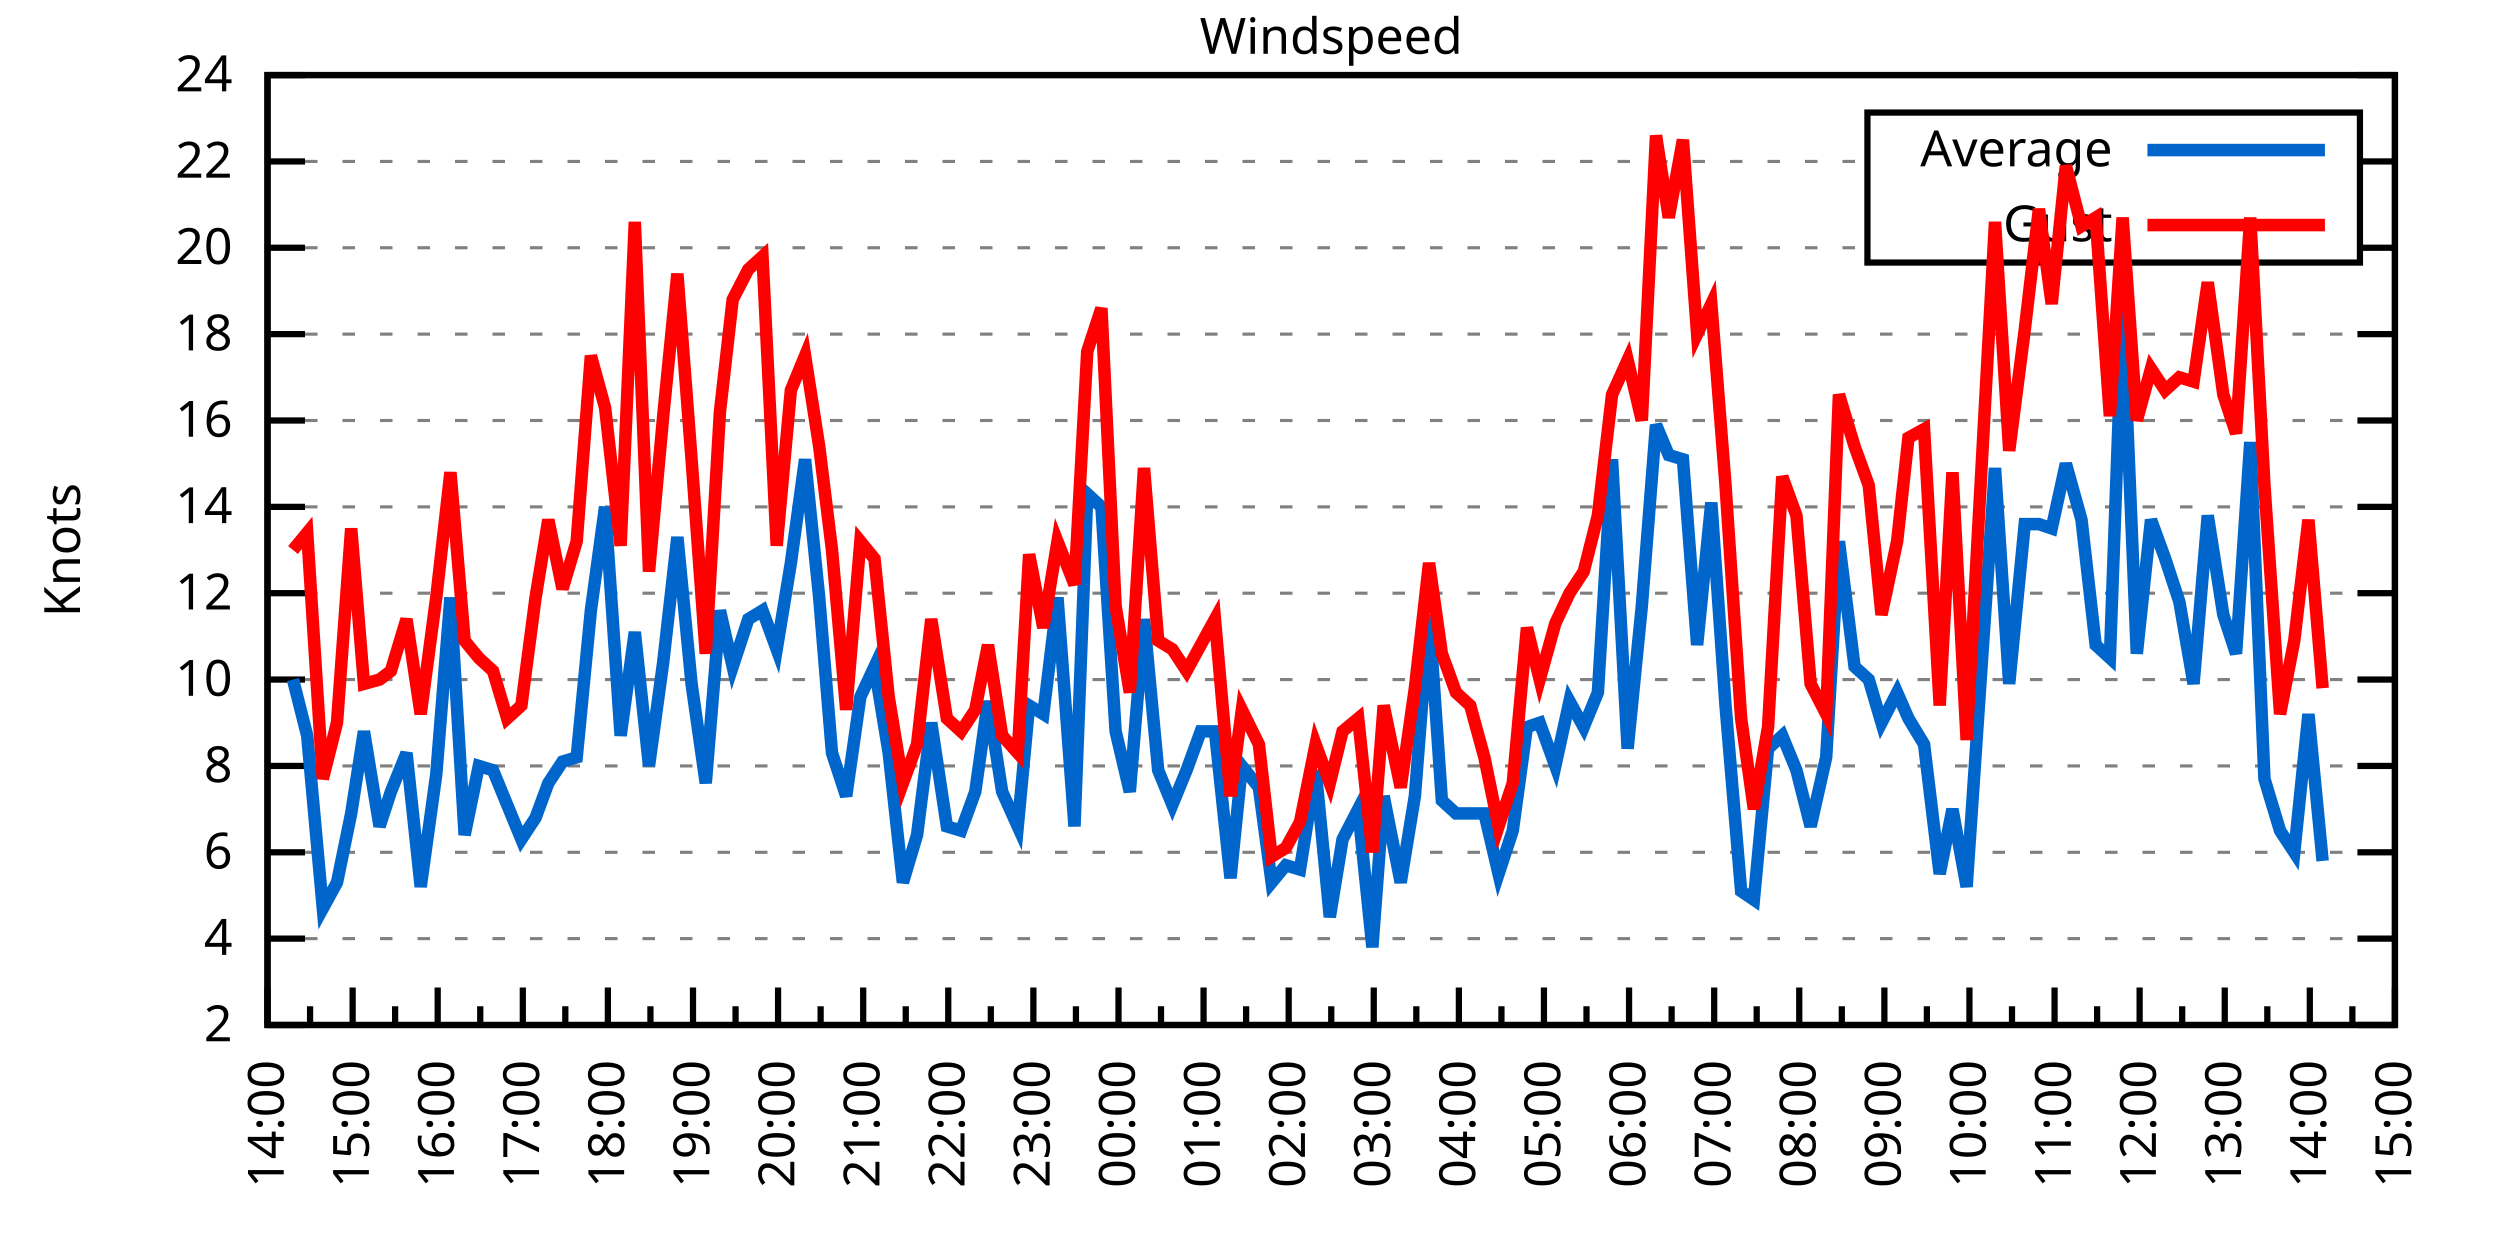
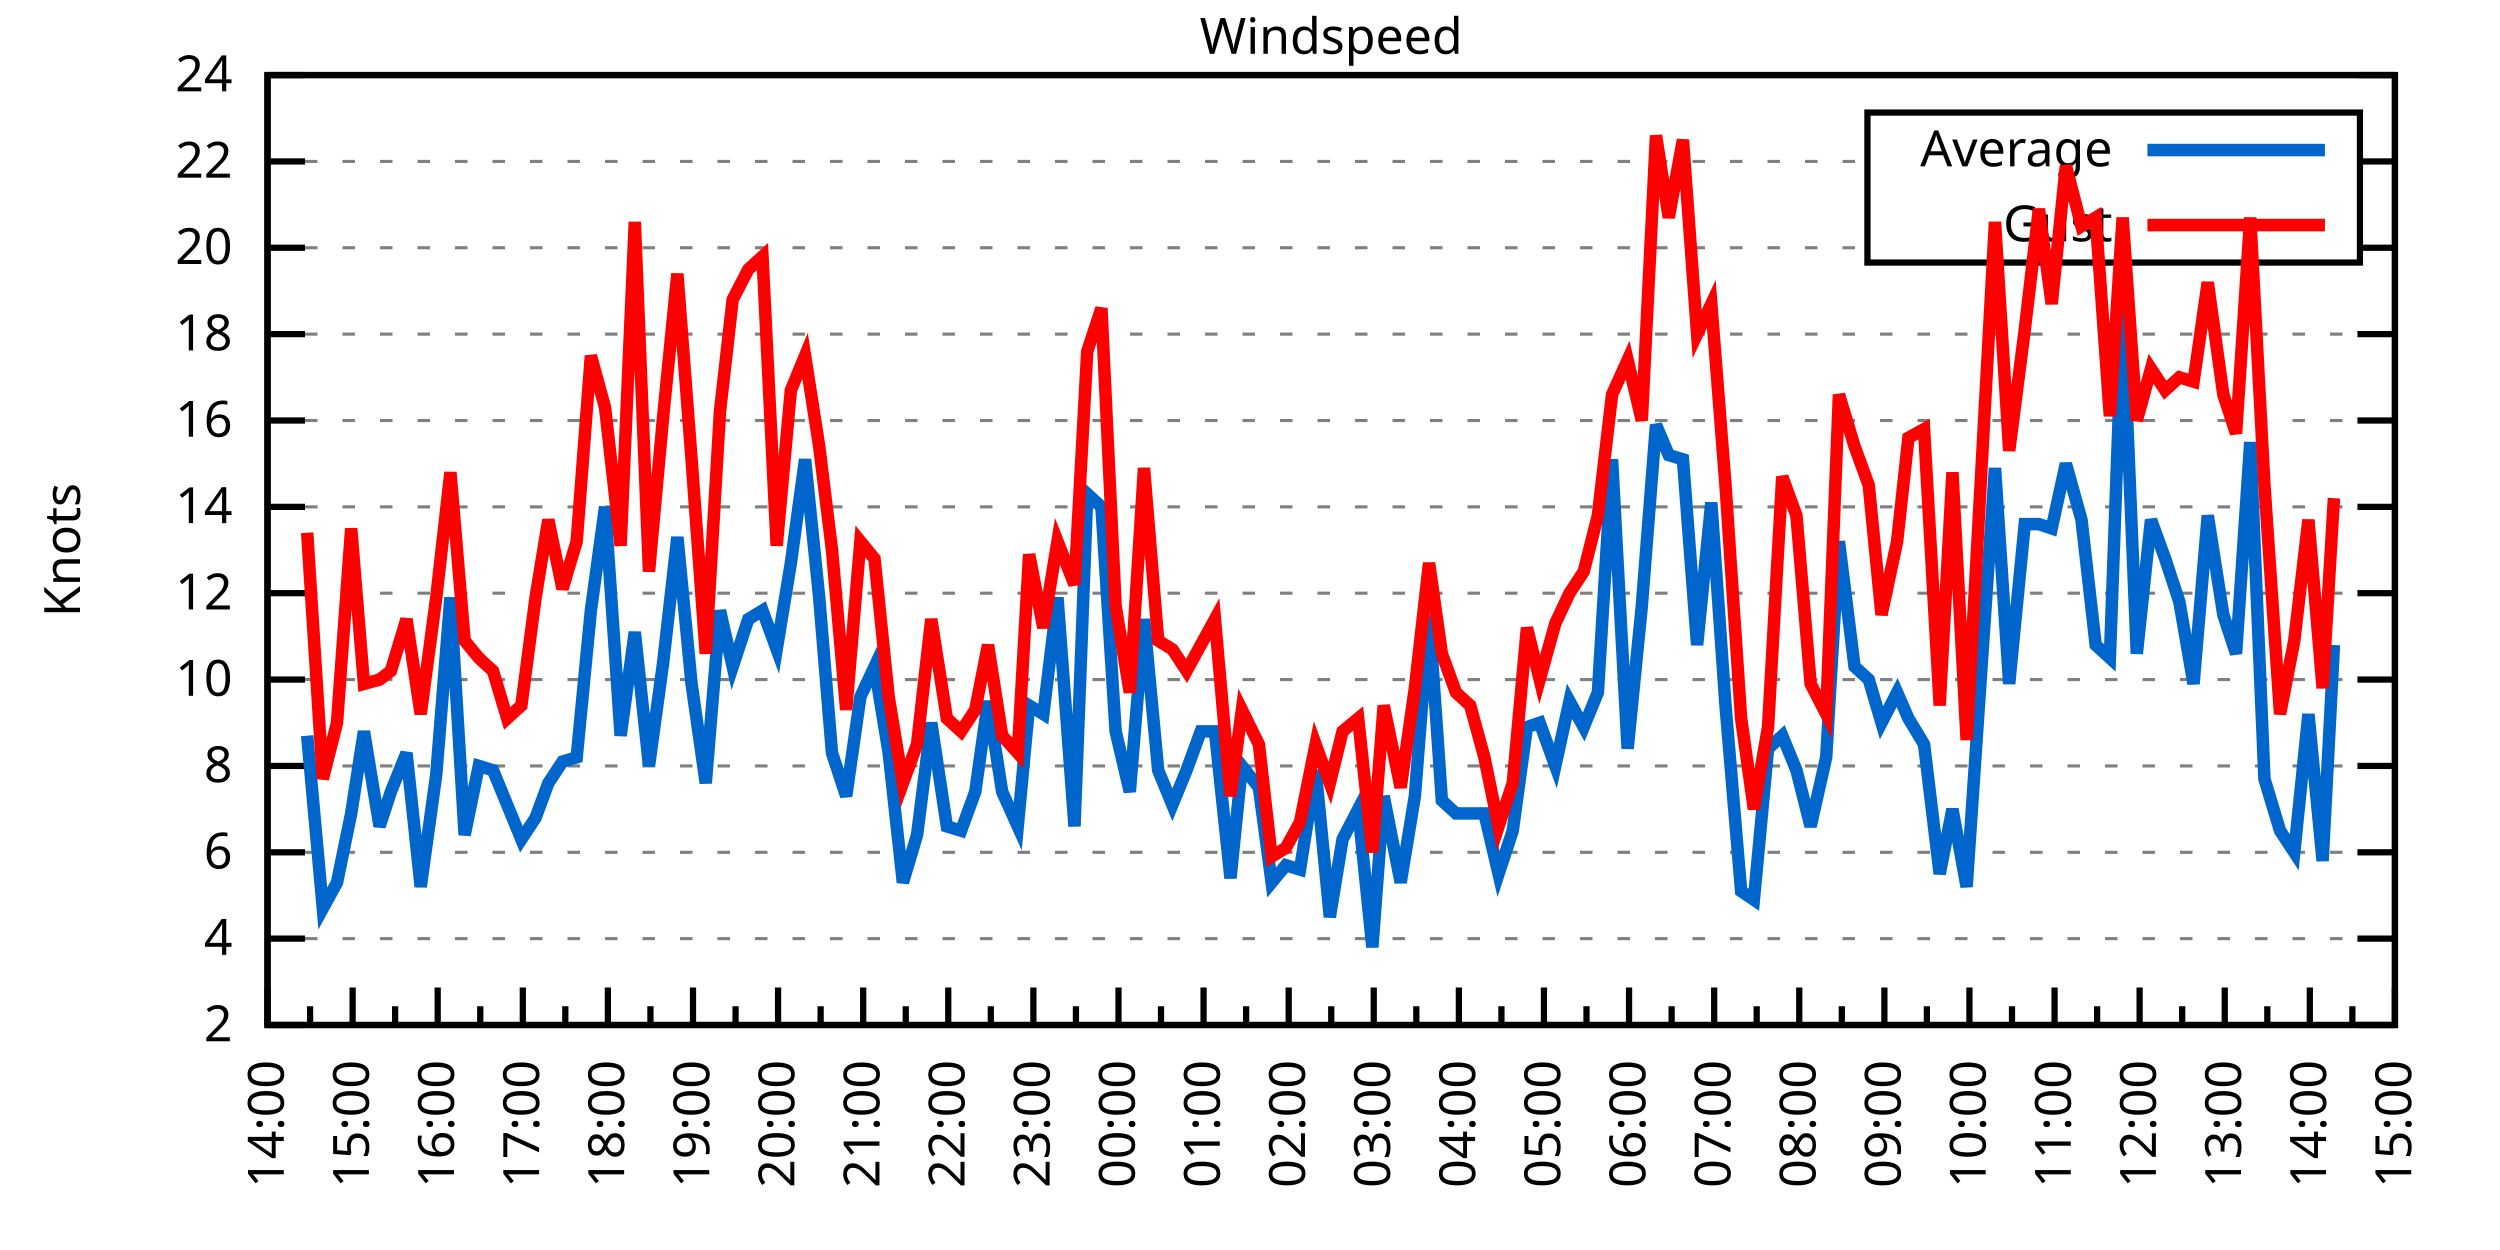
<svg xmlns="http://www.w3.org/2000/svg" xmlns:xlink="http://www.w3.org/1999/xlink" width="400" height="200" viewBox="0 0 400 200">
  <g id="gnuplot_canvas">
    <rect x="0" y="0" width="400" height="200" fill="none" />
    <defs>
      <circle id="gpDot" r="0.5" stroke-width="0.5" stroke="currentColor" />
      <path id="gpPt0" stroke-width="0.333" stroke="currentColor" d="M-1,0 h2 M0,-1 v2" />
      <path id="gpPt1" stroke-width="0.333" stroke="currentColor" d="M-1,-1 L1,1 M1,-1 L-1,1" />
      <path id="gpPt2" stroke-width="0.333" stroke="currentColor" d="M-1,0 L1,0 M0,-1 L0,1 M-1,-1 L1,1 M-1,1 L1,-1" />
      <rect id="gpPt3" stroke-width="0.333" stroke="currentColor" x="-1" y="-1" width="2" height="2" />
      <rect id="gpPt4" stroke-width="0.333" stroke="currentColor" fill="currentColor" x="-1" y="-1" width="2" height="2" />
      <circle id="gpPt5" stroke-width="0.333" stroke="currentColor" cx="0" cy="0" r="1" />
      <use xlink:href="#gpPt5" id="gpPt6" fill="currentColor" stroke="none" />
      <path id="gpPt7" stroke-width="0.333" stroke="currentColor" d="M0,-1.33 L-1.33,0.67 L1.33,0.67 z" />
      <use xlink:href="#gpPt7" id="gpPt8" fill="currentColor" stroke="none" />
      <use xlink:href="#gpPt7" id="gpPt9" stroke="currentColor" transform="rotate(180)" />
      <use xlink:href="#gpPt9" id="gpPt10" fill="currentColor" stroke="none" />
      <use xlink:href="#gpPt3" id="gpPt11" stroke="currentColor" transform="rotate(45)" />
      <use xlink:href="#gpPt11" id="gpPt12" fill="currentColor" stroke="none" />
      <path id="gpPt13" stroke-width="0.333" stroke="currentColor" d="M0,1.330 L1.265,0.411 L0.782,-1.067 L-0.782,-1.076 L-1.265,0.411 z" />
      <use xlink:href="#gpPt13" id="gpPt14" fill="currentColor" stroke="none" />
      <filter id="textbox" filterUnits="objectBoundingBox" x="0" y="0" height="1" width="1">
        <feFlood flood-color="white" flood-opacity="1" result="bgnd" />
        <feComposite in="SourceGraphic" in2="bgnd" operator="atop" />
      </filter>
      <filter id="greybox" filterUnits="objectBoundingBox" x="0" y="0" height="1" width="1">
        <feFlood flood-color="lightgrey" flood-opacity="1" result="grey" />
        <feComposite in="SourceGraphic" in2="grey" operator="atop" />
      </filter>
    </defs>
    <g fill="none" color="white" stroke="currentColor" stroke-width="1.00" stroke-linecap="butt" stroke-linejoin="miter">
</g>
    <g fill="none" color="black" stroke="currentColor" stroke-width="1.00" stroke-linecap="butt" stroke-linejoin="miter">
      <g stroke="none" shape-rendering="crispEdges">
        <polygon fill="rgb(255, 255, 255)" points="42.80,164.00 383.18,164.00 383.18,12.02 42.80,12.02 " />
      </g>
    </g>
    <g fill="none" color="black" stroke="currentColor" stroke-width="1.00" stroke-linecap="butt" stroke-linejoin="miter">
</g>
    <g fill="none" color="black" stroke="black" stroke-width="0.50" stroke-linecap="butt" stroke-linejoin="miter">
</g>
    <g fill="none" color="gray" stroke="currentColor" stroke-width="0.50" stroke-linecap="butt" stroke-linejoin="miter">
      <path stroke="gray" stroke-dasharray="2,4" class="gridline" d="M42.80,164.00 L383.19,164.00  " />
    </g>
    <g fill="none" color="gray" stroke="gray" stroke-width="1.00" stroke-linecap="butt" stroke-linejoin="miter">
</g>
    <g fill="none" color="black" stroke="currentColor" stroke-width="1.00" stroke-linecap="butt" stroke-linejoin="miter">
      <path stroke="black" d="M42.80,164.00 L48.80,164.00 M383.19,164.00 L377.19,164.00  " />
      <g transform="translate(37.20,166.60)" stroke="none" fill="black" font-family="Sans" font-size="8.00" text-anchor="end">
        <text>
          <tspan font-family="Sans"> 2</tspan>
        </text>
      </g>
    </g>
    <g fill="none" color="black" stroke="currentColor" stroke-width="1.00" stroke-linecap="butt" stroke-linejoin="miter">
</g>
    <g fill="none" color="black" stroke="black" stroke-width="0.50" stroke-linecap="butt" stroke-linejoin="miter">
</g>
    <g fill="none" color="gray" stroke="currentColor" stroke-width="0.50" stroke-linecap="butt" stroke-linejoin="miter">
      <path stroke="gray" stroke-dasharray="2,4" class="gridline" d="M42.80,150.18 L383.19,150.18  " />
    </g>
    <g fill="none" color="gray" stroke="gray" stroke-width="1.00" stroke-linecap="butt" stroke-linejoin="miter">
</g>
    <g fill="none" color="black" stroke="currentColor" stroke-width="1.00" stroke-linecap="butt" stroke-linejoin="miter">
      <path stroke="black" d="M42.80,150.18 L48.80,150.18 M383.19,150.18 L377.19,150.18  " />
      <g transform="translate(37.20,152.78)" stroke="none" fill="black" font-family="Sans" font-size="8.00" text-anchor="end">
        <text>
          <tspan font-family="Sans"> 4</tspan>
        </text>
      </g>
    </g>
    <g fill="none" color="black" stroke="currentColor" stroke-width="1.00" stroke-linecap="butt" stroke-linejoin="miter">
</g>
    <g fill="none" color="black" stroke="black" stroke-width="0.50" stroke-linecap="butt" stroke-linejoin="miter">
</g>
    <g fill="none" color="gray" stroke="currentColor" stroke-width="0.50" stroke-linecap="butt" stroke-linejoin="miter">
      <path stroke="gray" stroke-dasharray="2,4" class="gridline" d="M42.80,136.37 L383.19,136.37  " />
    </g>
    <g fill="none" color="gray" stroke="gray" stroke-width="1.00" stroke-linecap="butt" stroke-linejoin="miter">
</g>
    <g fill="none" color="black" stroke="currentColor" stroke-width="1.00" stroke-linecap="butt" stroke-linejoin="miter">
      <path stroke="black" d="M42.80,136.37 L48.80,136.37 M383.19,136.37 L377.19,136.37  " />
      <g transform="translate(37.20,138.97)" stroke="none" fill="black" font-family="Sans" font-size="8.00" text-anchor="end">
        <text>
          <tspan font-family="Sans"> 6</tspan>
        </text>
      </g>
    </g>
    <g fill="none" color="black" stroke="currentColor" stroke-width="1.00" stroke-linecap="butt" stroke-linejoin="miter">
</g>
    <g fill="none" color="black" stroke="black" stroke-width="0.50" stroke-linecap="butt" stroke-linejoin="miter">
</g>
    <g fill="none" color="gray" stroke="currentColor" stroke-width="0.50" stroke-linecap="butt" stroke-linejoin="miter">
      <path stroke="gray" stroke-dasharray="2,4" class="gridline" d="M42.80,122.55 L383.19,122.55  " />
    </g>
    <g fill="none" color="gray" stroke="gray" stroke-width="1.00" stroke-linecap="butt" stroke-linejoin="miter">
</g>
    <g fill="none" color="black" stroke="currentColor" stroke-width="1.00" stroke-linecap="butt" stroke-linejoin="miter">
      <path stroke="black" d="M42.80,122.55 L48.80,122.55 M383.19,122.55 L377.19,122.55  " />
      <g transform="translate(37.20,125.15)" stroke="none" fill="black" font-family="Sans" font-size="8.00" text-anchor="end">
        <text>
          <tspan font-family="Sans"> 8</tspan>
        </text>
      </g>
    </g>
    <g fill="none" color="black" stroke="currentColor" stroke-width="1.00" stroke-linecap="butt" stroke-linejoin="miter">
</g>
    <g fill="none" color="black" stroke="black" stroke-width="0.50" stroke-linecap="butt" stroke-linejoin="miter">
</g>
    <g fill="none" color="gray" stroke="currentColor" stroke-width="0.50" stroke-linecap="butt" stroke-linejoin="miter">
      <path stroke="gray" stroke-dasharray="2,4" class="gridline" d="M42.80,108.73 L383.19,108.73  " />
    </g>
    <g fill="none" color="gray" stroke="gray" stroke-width="1.00" stroke-linecap="butt" stroke-linejoin="miter">
</g>
    <g fill="none" color="black" stroke="currentColor" stroke-width="1.00" stroke-linecap="butt" stroke-linejoin="miter">
      <path stroke="black" d="M42.80,108.73 L48.80,108.73 M383.19,108.73 L377.19,108.73  " />
      <g transform="translate(37.20,111.33)" stroke="none" fill="black" font-family="Sans" font-size="8.00" text-anchor="end">
        <text>
          <tspan font-family="Sans"> 10</tspan>
        </text>
      </g>
    </g>
    <g fill="none" color="black" stroke="currentColor" stroke-width="1.00" stroke-linecap="butt" stroke-linejoin="miter">
</g>
    <g fill="none" color="black" stroke="black" stroke-width="0.50" stroke-linecap="butt" stroke-linejoin="miter">
</g>
    <g fill="none" color="gray" stroke="currentColor" stroke-width="0.50" stroke-linecap="butt" stroke-linejoin="miter">
      <path stroke="gray" stroke-dasharray="2,4" class="gridline" d="M42.80,94.91 L383.19,94.91  " />
    </g>
    <g fill="none" color="gray" stroke="gray" stroke-width="1.00" stroke-linecap="butt" stroke-linejoin="miter">
</g>
    <g fill="none" color="black" stroke="currentColor" stroke-width="1.00" stroke-linecap="butt" stroke-linejoin="miter">
      <path stroke="black" d="M42.80,94.91 L48.80,94.91 M383.19,94.91 L377.19,94.91  " />
      <g transform="translate(37.20,97.51)" stroke="none" fill="black" font-family="Sans" font-size="8.00" text-anchor="end">
        <text>
          <tspan font-family="Sans"> 12</tspan>
        </text>
      </g>
    </g>
    <g fill="none" color="black" stroke="currentColor" stroke-width="1.00" stroke-linecap="butt" stroke-linejoin="miter">
</g>
    <g fill="none" color="black" stroke="black" stroke-width="0.50" stroke-linecap="butt" stroke-linejoin="miter">
</g>
    <g fill="none" color="gray" stroke="currentColor" stroke-width="0.50" stroke-linecap="butt" stroke-linejoin="miter">
      <path stroke="gray" stroke-dasharray="2,4" class="gridline" d="M42.80,81.10 L383.19,81.10  " />
    </g>
    <g fill="none" color="gray" stroke="gray" stroke-width="1.00" stroke-linecap="butt" stroke-linejoin="miter">
</g>
    <g fill="none" color="black" stroke="currentColor" stroke-width="1.00" stroke-linecap="butt" stroke-linejoin="miter">
      <path stroke="black" d="M42.80,81.10 L48.80,81.10 M383.19,81.10 L377.19,81.10  " />
      <g transform="translate(37.20,83.70)" stroke="none" fill="black" font-family="Sans" font-size="8.00" text-anchor="end">
        <text>
          <tspan font-family="Sans"> 14</tspan>
        </text>
      </g>
    </g>
    <g fill="none" color="black" stroke="currentColor" stroke-width="1.00" stroke-linecap="butt" stroke-linejoin="miter">
</g>
    <g fill="none" color="black" stroke="black" stroke-width="0.50" stroke-linecap="butt" stroke-linejoin="miter">
</g>
    <g fill="none" color="gray" stroke="currentColor" stroke-width="0.50" stroke-linecap="butt" stroke-linejoin="miter">
      <path stroke="gray" stroke-dasharray="2,4" class="gridline" d="M42.80,67.28 L383.19,67.28  " />
    </g>
    <g fill="none" color="gray" stroke="gray" stroke-width="1.00" stroke-linecap="butt" stroke-linejoin="miter">
</g>
    <g fill="none" color="black" stroke="currentColor" stroke-width="1.00" stroke-linecap="butt" stroke-linejoin="miter">
      <path stroke="black" d="M42.80,67.28 L48.80,67.28 M383.19,67.28 L377.19,67.28  " />
      <g transform="translate(37.20,69.88)" stroke="none" fill="black" font-family="Sans" font-size="8.00" text-anchor="end">
        <text>
          <tspan font-family="Sans"> 16</tspan>
        </text>
      </g>
    </g>
    <g fill="none" color="black" stroke="currentColor" stroke-width="1.00" stroke-linecap="butt" stroke-linejoin="miter">
</g>
    <g fill="none" color="black" stroke="black" stroke-width="0.50" stroke-linecap="butt" stroke-linejoin="miter">
</g>
    <g fill="none" color="gray" stroke="currentColor" stroke-width="0.50" stroke-linecap="butt" stroke-linejoin="miter">
      <path stroke="gray" stroke-dasharray="2,4" class="gridline" d="M42.80,53.46 L383.19,53.46  " />
    </g>
    <g fill="none" color="gray" stroke="gray" stroke-width="1.00" stroke-linecap="butt" stroke-linejoin="miter">
</g>
    <g fill="none" color="black" stroke="currentColor" stroke-width="1.00" stroke-linecap="butt" stroke-linejoin="miter">
      <path stroke="black" d="M42.80,53.46 L48.80,53.46 M383.19,53.46 L377.19,53.46  " />
      <g transform="translate(37.20,56.06)" stroke="none" fill="black" font-family="Sans" font-size="8.00" text-anchor="end">
        <text>
          <tspan font-family="Sans"> 18</tspan>
        </text>
      </g>
    </g>
    <g fill="none" color="black" stroke="currentColor" stroke-width="1.00" stroke-linecap="butt" stroke-linejoin="miter">
</g>
    <g fill="none" color="black" stroke="black" stroke-width="0.50" stroke-linecap="butt" stroke-linejoin="miter">
</g>
    <g fill="none" color="gray" stroke="currentColor" stroke-width="0.50" stroke-linecap="butt" stroke-linejoin="miter">
      <path stroke="gray" stroke-dasharray="2,4" class="gridline" d="M42.80,39.64 L298.79,39.64 M377.59,39.64 L383.19,39.64  " />
    </g>
    <g fill="none" color="gray" stroke="gray" stroke-width="1.00" stroke-linecap="butt" stroke-linejoin="miter">
</g>
    <g fill="none" color="black" stroke="currentColor" stroke-width="1.00" stroke-linecap="butt" stroke-linejoin="miter">
      <path stroke="black" d="M42.80,39.64 L48.80,39.64 M383.19,39.64 L377.19,39.64  " />
      <g transform="translate(37.20,42.24)" stroke="none" fill="black" font-family="Sans" font-size="8.00" text-anchor="end">
        <text>
          <tspan font-family="Sans"> 20</tspan>
        </text>
      </g>
    </g>
    <g fill="none" color="black" stroke="currentColor" stroke-width="1.00" stroke-linecap="butt" stroke-linejoin="miter">
</g>
    <g fill="none" color="black" stroke="black" stroke-width="0.50" stroke-linecap="butt" stroke-linejoin="miter">
</g>
    <g fill="none" color="gray" stroke="currentColor" stroke-width="0.50" stroke-linecap="butt" stroke-linejoin="miter">
      <path stroke="gray" stroke-dasharray="2,4" class="gridline" d="M42.80,25.83 L298.79,25.83 M377.59,25.83 L383.19,25.83  " />
    </g>
    <g fill="none" color="gray" stroke="gray" stroke-width="1.00" stroke-linecap="butt" stroke-linejoin="miter">
</g>
    <g fill="none" color="black" stroke="currentColor" stroke-width="1.00" stroke-linecap="butt" stroke-linejoin="miter">
      <path stroke="black" d="M42.80,25.83 L48.80,25.83 M383.19,25.83 L377.19,25.83  " />
      <g transform="translate(37.20,28.43)" stroke="none" fill="black" font-family="Sans" font-size="8.00" text-anchor="end">
        <text>
          <tspan font-family="Sans"> 22</tspan>
        </text>
      </g>
    </g>
    <g fill="none" color="black" stroke="currentColor" stroke-width="1.00" stroke-linecap="butt" stroke-linejoin="miter">
</g>
    <g fill="none" color="black" stroke="black" stroke-width="0.50" stroke-linecap="butt" stroke-linejoin="miter">
</g>
    <g fill="none" color="gray" stroke="currentColor" stroke-width="0.50" stroke-linecap="butt" stroke-linejoin="miter">
      <path stroke="gray" stroke-dasharray="2,4" class="gridline" d="M42.80,12.01 L383.19,12.01  " />
    </g>
    <g fill="none" color="gray" stroke="gray" stroke-width="1.00" stroke-linecap="butt" stroke-linejoin="miter">
</g>
    <g fill="none" color="black" stroke="currentColor" stroke-width="1.00" stroke-linecap="butt" stroke-linejoin="miter">
      <path stroke="black" d="M42.80,12.01 L48.80,12.01 M383.19,12.01 L377.19,12.01  " />
      <g transform="translate(37.20,14.61)" stroke="none" fill="black" font-family="Sans" font-size="8.00" text-anchor="end">
        <text>
          <tspan font-family="Sans"> 24</tspan>
        </text>
      </g>
    </g>
    <g fill="none" color="black" stroke="currentColor" stroke-width="1.00" stroke-linecap="butt" stroke-linejoin="miter">
      <path stroke="black" d="M42.80,164.00 L42.80,158.00  " />
      <g transform="translate(45.40,169.60) rotate(270)" stroke="none" fill="black" font-family="Sans" font-size="8.00" text-anchor="end">
        <text>
          <tspan font-family="Sans">14:00</tspan>
        </text>
      </g>
    </g>
    <g fill="none" color="black" stroke="currentColor" stroke-width="1.00" stroke-linecap="butt" stroke-linejoin="miter">
      <path stroke="black" d="M49.61,164.00 L49.61,161.00 M56.42,164.00 L56.42,158.00  " />
      <g transform="translate(59.02,169.60) rotate(270)" stroke="none" fill="black" font-family="Sans" font-size="8.00" text-anchor="end">
        <text>
          <tspan font-family="Sans">15:00</tspan>
        </text>
      </g>
    </g>
    <g fill="none" color="black" stroke="currentColor" stroke-width="1.00" stroke-linecap="butt" stroke-linejoin="miter">
      <path stroke="black" d="M63.22,164.00 L63.22,161.00 M70.03,164.00 L70.03,158.00  " />
      <g transform="translate(72.63,169.60) rotate(270)" stroke="none" fill="black" font-family="Sans" font-size="8.00" text-anchor="end">
        <text>
          <tspan font-family="Sans">16:00</tspan>
        </text>
      </g>
    </g>
    <g fill="none" color="black" stroke="currentColor" stroke-width="1.00" stroke-linecap="butt" stroke-linejoin="miter">
      <path stroke="black" d="M76.84,164.00 L76.84,161.00 M83.65,164.00 L83.65,158.00  " />
      <g transform="translate(86.25,169.60) rotate(270)" stroke="none" fill="black" font-family="Sans" font-size="8.00" text-anchor="end">
        <text>
          <tspan font-family="Sans">17:00</tspan>
        </text>
      </g>
    </g>
    <g fill="none" color="black" stroke="currentColor" stroke-width="1.00" stroke-linecap="butt" stroke-linejoin="miter">
      <path stroke="black" d="M90.45,164.00 L90.45,161.00 M97.26,164.00 L97.26,158.00  " />
      <g transform="translate(99.86,169.60) rotate(270)" stroke="none" fill="black" font-family="Sans" font-size="8.00" text-anchor="end">
        <text>
          <tspan font-family="Sans">18:00</tspan>
        </text>
      </g>
    </g>
    <g fill="none" color="black" stroke="currentColor" stroke-width="1.00" stroke-linecap="butt" stroke-linejoin="miter">
      <path stroke="black" d="M104.07,164.00 L104.07,161.00 M110.88,164.00 L110.88,158.00  " />
      <g transform="translate(113.48,169.60) rotate(270)" stroke="none" fill="black" font-family="Sans" font-size="8.00" text-anchor="end">
        <text>
          <tspan font-family="Sans">19:00</tspan>
        </text>
      </g>
    </g>
    <g fill="none" color="black" stroke="currentColor" stroke-width="1.00" stroke-linecap="butt" stroke-linejoin="miter">
      <path stroke="black" d="M117.69,164.00 L117.69,161.00 M124.49,164.00 L124.49,158.00  " />
      <g transform="translate(127.09,169.60) rotate(270)" stroke="none" fill="black" font-family="Sans" font-size="8.00" text-anchor="end">
        <text>
          <tspan font-family="Sans">20:00</tspan>
        </text>
      </g>
    </g>
    <g fill="none" color="black" stroke="currentColor" stroke-width="1.00" stroke-linecap="butt" stroke-linejoin="miter">
      <path stroke="black" d="M131.30,164.00 L131.30,161.00 M138.11,164.00 L138.11,158.00  " />
      <g transform="translate(140.71,169.60) rotate(270)" stroke="none" fill="black" font-family="Sans" font-size="8.00" text-anchor="end">
        <text>
          <tspan font-family="Sans">21:00</tspan>
        </text>
      </g>
    </g>
    <g fill="none" color="black" stroke="currentColor" stroke-width="1.00" stroke-linecap="butt" stroke-linejoin="miter">
      <path stroke="black" d="M144.92,164.00 L144.92,161.00 M151.72,164.00 L151.72,158.00  " />
      <g transform="translate(154.32,169.60) rotate(270)" stroke="none" fill="black" font-family="Sans" font-size="8.00" text-anchor="end">
        <text>
          <tspan font-family="Sans">22:00</tspan>
        </text>
      </g>
    </g>
    <g fill="none" color="black" stroke="currentColor" stroke-width="1.00" stroke-linecap="butt" stroke-linejoin="miter">
      <path stroke="black" d="M158.53,164.00 L158.53,161.00 M165.34,164.00 L165.34,158.00  " />
      <g transform="translate(167.94,169.60) rotate(270)" stroke="none" fill="black" font-family="Sans" font-size="8.00" text-anchor="end">
        <text>
          <tspan font-family="Sans">23:00</tspan>
        </text>
      </g>
    </g>
    <g fill="none" color="black" stroke="currentColor" stroke-width="1.00" stroke-linecap="butt" stroke-linejoin="miter">
      <path stroke="black" d="M172.15,164.00 L172.15,161.00 M178.96,164.00 L178.96,158.00  " />
      <g transform="translate(181.56,169.60) rotate(270)" stroke="none" fill="black" font-family="Sans" font-size="8.00" text-anchor="end">
        <text>
          <tspan font-family="Sans">00:00</tspan>
        </text>
      </g>
    </g>
    <g fill="none" color="black" stroke="currentColor" stroke-width="1.00" stroke-linecap="butt" stroke-linejoin="miter">
      <path stroke="black" d="M185.76,164.00 L185.76,161.00 M192.57,164.00 L192.57,158.00  " />
      <g transform="translate(195.17,169.60) rotate(270)" stroke="none" fill="black" font-family="Sans" font-size="8.00" text-anchor="end">
        <text>
          <tspan font-family="Sans">01:00</tspan>
        </text>
      </g>
    </g>
    <g fill="none" color="black" stroke="currentColor" stroke-width="1.00" stroke-linecap="butt" stroke-linejoin="miter">
      <path stroke="black" d="M199.38,164.00 L199.38,161.00 M206.19,164.00 L206.19,158.00  " />
      <g transform="translate(208.79,169.60) rotate(270)" stroke="none" fill="black" font-family="Sans" font-size="8.00" text-anchor="end">
        <text>
          <tspan font-family="Sans">02:00</tspan>
        </text>
      </g>
    </g>
    <g fill="none" color="black" stroke="currentColor" stroke-width="1.00" stroke-linecap="butt" stroke-linejoin="miter">
      <path stroke="black" d="M213.00,164.00 L213.00,161.00 M219.80,164.00 L219.80,158.00  " />
      <g transform="translate(222.40,169.60) rotate(270)" stroke="none" fill="black" font-family="Sans" font-size="8.00" text-anchor="end">
        <text>
          <tspan font-family="Sans">03:00</tspan>
        </text>
      </g>
    </g>
    <g fill="none" color="black" stroke="currentColor" stroke-width="1.00" stroke-linecap="butt" stroke-linejoin="miter">
      <path stroke="black" d="M226.61,164.00 L226.61,161.00 M233.42,164.00 L233.42,158.00  " />
      <g transform="translate(236.02,169.60) rotate(270)" stroke="none" fill="black" font-family="Sans" font-size="8.00" text-anchor="end">
        <text>
          <tspan font-family="Sans">04:00</tspan>
        </text>
      </g>
    </g>
    <g fill="none" color="black" stroke="currentColor" stroke-width="1.00" stroke-linecap="butt" stroke-linejoin="miter">
      <path stroke="black" d="M240.23,164.00 L240.23,161.00 M247.03,164.00 L247.03,158.00  " />
      <g transform="translate(249.63,169.60) rotate(270)" stroke="none" fill="black" font-family="Sans" font-size="8.00" text-anchor="end">
        <text>
          <tspan font-family="Sans">05:00</tspan>
        </text>
      </g>
    </g>
    <g fill="none" color="black" stroke="currentColor" stroke-width="1.00" stroke-linecap="butt" stroke-linejoin="miter">
      <path stroke="black" d="M253.84,164.00 L253.84,161.00 M260.65,164.00 L260.65,158.00  " />
      <g transform="translate(263.25,169.60) rotate(270)" stroke="none" fill="black" font-family="Sans" font-size="8.00" text-anchor="end">
        <text>
          <tspan font-family="Sans">06:00</tspan>
        </text>
      </g>
    </g>
    <g fill="none" color="black" stroke="currentColor" stroke-width="1.00" stroke-linecap="butt" stroke-linejoin="miter">
      <path stroke="black" d="M267.46,164.00 L267.46,161.00 M274.27,164.00 L274.27,158.00  " />
      <g transform="translate(276.87,169.60) rotate(270)" stroke="none" fill="black" font-family="Sans" font-size="8.00" text-anchor="end">
        <text>
          <tspan font-family="Sans">07:00</tspan>
        </text>
      </g>
    </g>
    <g fill="none" color="black" stroke="currentColor" stroke-width="1.00" stroke-linecap="butt" stroke-linejoin="miter">
      <path stroke="black" d="M281.07,164.00 L281.07,161.00 M287.88,164.00 L287.88,158.00  " />
      <g transform="translate(290.48,169.60) rotate(270)" stroke="none" fill="black" font-family="Sans" font-size="8.00" text-anchor="end">
        <text>
          <tspan font-family="Sans">08:00</tspan>
        </text>
      </g>
    </g>
    <g fill="none" color="black" stroke="currentColor" stroke-width="1.00" stroke-linecap="butt" stroke-linejoin="miter">
      <path stroke="black" d="M294.69,164.00 L294.69,161.00 M301.50,164.00 L301.50,158.00  " />
      <g transform="translate(304.10,169.60) rotate(270)" stroke="none" fill="black" font-family="Sans" font-size="8.00" text-anchor="end">
        <text>
          <tspan font-family="Sans">09:00</tspan>
        </text>
      </g>
    </g>
    <g fill="none" color="black" stroke="currentColor" stroke-width="1.00" stroke-linecap="butt" stroke-linejoin="miter">
      <path stroke="black" d="M308.30,164.00 L308.30,161.00 M315.11,164.00 L315.11,158.00  " />
      <g transform="translate(317.71,169.60) rotate(270)" stroke="none" fill="black" font-family="Sans" font-size="8.00" text-anchor="end">
        <text>
          <tspan font-family="Sans">10:00</tspan>
        </text>
      </g>
    </g>
    <g fill="none" color="black" stroke="currentColor" stroke-width="1.00" stroke-linecap="butt" stroke-linejoin="miter">
      <path stroke="black" d="M321.92,164.00 L321.92,161.00 M328.73,164.00 L328.73,158.00  " />
      <g transform="translate(331.33,169.60) rotate(270)" stroke="none" fill="black" font-family="Sans" font-size="8.00" text-anchor="end">
        <text>
          <tspan font-family="Sans">11:00</tspan>
        </text>
      </g>
    </g>
    <g fill="none" color="black" stroke="currentColor" stroke-width="1.00" stroke-linecap="butt" stroke-linejoin="miter">
      <path stroke="black" d="M335.54,164.00 L335.54,161.00 M342.34,164.00 L342.34,158.00  " />
      <g transform="translate(344.94,169.60) rotate(270)" stroke="none" fill="black" font-family="Sans" font-size="8.00" text-anchor="end">
        <text>
          <tspan font-family="Sans">12:00</tspan>
        </text>
      </g>
    </g>
    <g fill="none" color="black" stroke="currentColor" stroke-width="1.00" stroke-linecap="butt" stroke-linejoin="miter">
      <path stroke="black" d="M349.15,164.00 L349.15,161.00 M355.96,164.00 L355.96,158.00  " />
      <g transform="translate(358.56,169.60) rotate(270)" stroke="none" fill="black" font-family="Sans" font-size="8.00" text-anchor="end">
        <text>
          <tspan font-family="Sans">13:00</tspan>
        </text>
      </g>
    </g>
    <g fill="none" color="black" stroke="currentColor" stroke-width="1.00" stroke-linecap="butt" stroke-linejoin="miter">
      <path stroke="black" d="M362.77,164.00 L362.77,161.00 M369.57,164.00 L369.57,158.00  " />
      <g transform="translate(372.17,169.60) rotate(270)" stroke="none" fill="black" font-family="Sans" font-size="8.00" text-anchor="end">
        <text>
          <tspan font-family="Sans">14:00</tspan>
        </text>
      </g>
    </g>
    <g fill="none" color="black" stroke="currentColor" stroke-width="1.00" stroke-linecap="butt" stroke-linejoin="miter">
      <path stroke="black" d="M376.38,164.00 L376.38,161.00 M383.19,164.00 L383.19,158.00  " />
      <g transform="translate(385.79,169.60) rotate(270)" stroke="none" fill="black" font-family="Sans" font-size="8.00" text-anchor="end">
        <text>
          <tspan font-family="Sans">15:00</tspan>
        </text>
      </g>
    </g>
    <g fill="none" color="black" stroke="currentColor" stroke-width="1.00" stroke-linecap="butt" stroke-linejoin="miter">
</g>
    <g fill="none" color="black" stroke="currentColor" stroke-width="1.00" stroke-linecap="butt" stroke-linejoin="miter">
      <path stroke="black" d="M42.80,12.01 L42.80,164.00 L383.19,164.00 L383.19,12.01 L42.80,12.01 Z  " />
    </g>
    <g fill="none" color="black" stroke="currentColor" stroke-width="1.00" stroke-linecap="butt" stroke-linejoin="miter">
      <g transform="translate(12.80,88.01) rotate(270)" stroke="none" fill="black" font-family="Sans" font-size="8.00" text-anchor="middle">
        <text>
          <tspan font-family="Sans">Knots</tspan>
        </text>
      </g>
    </g>
    <g fill="none" color="black" stroke="currentColor" stroke-width="1.00" stroke-linecap="butt" stroke-linejoin="miter">
</g>
    <g fill="none" color="black" stroke="currentColor" stroke-width="1.00" stroke-linecap="butt" stroke-linejoin="miter">
      <path stroke="black" d="M298.79,42.01 L298.79,18.01 L377.59,18.01 L377.59,42.01 L298.79,42.01 Z  " />
    </g>
    <g id="Windspeed_plot_1">
      <g fill="none" color="white" stroke="black" stroke-width="2.00" stroke-linecap="butt" stroke-linejoin="miter">
</g>
      <g fill="none" color="black" stroke="currentColor" stroke-width="2.00" stroke-linecap="butt" stroke-linejoin="miter">
        <g transform="translate(337.99,26.61)" stroke="none" fill="black" font-family="Sans" font-size="8.00" text-anchor="end">
          <text>
            <tspan font-family="Sans">Average</tspan>
          </text>
        </g>
      </g>
      <g fill="none" color="black" stroke="currentColor" stroke-width="2.00" stroke-linecap="butt" stroke-linejoin="miter">
-         <path stroke="rgb(  0, 102, 204)" d="M343.59,24.01 L371.99,24.01 M46.88,108.73 L49.15,117.71 L51.65,145.35 L53.92,141.20 L56.19,130.15 L58.23,117.02   L60.73,132.22 L62.54,126.69 L65.04,120.48 L67.31,141.89 L69.80,123.93 L72.07,95.60 L74.34,133.60 L76.61,122.55   L78.88,123.24 L81.15,128.77 L83.42,134.29 L85.69,130.84 L87.73,125.31 L90.00,121.86 L92.27,121.17 L94.54,97.68   L96.81,81.10 L99.30,117.71 L101.57,101.13 L103.84,122.55 L106.11,105.97 L108.38,85.93 L110.65,109.42 L112.92,125.31   L115.19,97.68 L117.23,106.66 L119.73,99.06 L122.00,97.68 L124.27,103.89 L126.54,90.08 L128.81,73.50 L131.07,95.60   L133.12,120.48 L135.39,127.38 L137.66,111.49 L139.92,106.66 L142.19,120.48 L144.46,141.20 L146.73,133.60 L149.00,115.64   L151.50,132.22 L153.77,132.91 L156.04,126.69 L158.08,112.19 L160.35,126.69 L162.84,132.22 L164.66,112.88 L166.93,114.26   L169.20,95.60 L171.92,132.22 L173.96,79.02 L176.23,81.10 L178.50,117.02 L180.77,126.69 L183.04,99.06 L185.31,123.24   L187.58,128.77 L189.85,123.24 L192.12,117.02 L194.39,117.02 L196.88,140.51 L198.70,122.55 L201.42,126.00 L203.46,141.20   L205.73,138.44 L208.00,139.13 L210.50,123.24 L212.77,146.73 L214.81,134.29 L217.31,129.46 L219.58,151.56 L221.39,127.38   L224.11,141.20 L226.38,127.38 L228.65,98.37 L230.70,128.08 L232.96,130.15 L235.23,130.15 L237.50,130.15 L239.77,139.82   L242.04,132.91 L244.31,116.33 L246.35,115.64 L248.85,122.55 L251.12,112.19 L253.39,116.33 L255.66,110.80 L257.93,73.50   L260.42,119.78 L262.69,96.99 L264.96,67.97 L267.00,72.81 L269.27,73.50 L271.54,103.20 L273.81,80.41 L276.08,112.88   L278.58,142.58 L280.62,143.96 L282.89,119.78 L285.16,117.71 L287.43,123.24 L289.70,132.22 L292.19,121.17 L294.23,86.62   L296.73,106.66 L299.00,108.73 L301.04,115.64 L303.54,110.80 L305.35,114.95 L307.85,119.09 L310.35,139.82 L312.39,129.46   L314.66,141.89 L319.20,74.88 L321.47,109.42 L323.96,83.86 L326.23,83.86 L328.27,84.55 L330.54,74.19 L333.04,83.17   L335.31,103.20 L337.58,105.28 L339.62,49.32 L341.89,104.59 L344.16,83.17 L346.43,89.39 L348.70,96.30 L350.97,109.42   L353.24,82.48 L355.73,98.37 L357.77,104.59 L360.04,70.73 L362.31,124.62 L364.81,132.91 L367.08,136.37 L369.35,114.26   L371.62,137.75  " />
+         <path stroke="rgb(  0, 102, 204)" d="M343.59,24.01 L371.99,24.01 M49.15,117.71 L51.65,145.35 L53.92,141.20 L56.19,130.15 L58.23,117.02 L60.73,132.22   L62.54,126.69 L65.04,120.48 L67.31,141.89 L69.80,123.93 L72.07,95.60 L74.34,133.60 L76.61,122.55 L78.88,123.24   L81.15,128.77 L83.42,134.29 L85.69,130.84 L87.73,125.31 L90.00,121.86 L92.27,121.17 L94.54,97.68 L96.81,81.10   L99.30,117.71 L101.57,101.13 L103.84,122.55 L106.11,105.97 L108.38,85.93 L110.65,109.42 L112.92,125.31 L115.19,97.68   L117.23,106.66 L119.73,99.06 L122.00,97.68 L124.27,103.89 L126.54,90.08 L128.81,73.50 L131.07,95.60 L133.12,120.48   L135.39,127.38 L137.66,111.49 L139.92,106.66 L142.19,120.48 L144.46,141.20 L146.73,133.60 L149.00,115.64 L151.50,132.22   L153.77,132.91 L156.04,126.69 L158.08,112.19 L160.35,126.69 L162.84,132.22 L164.66,112.88 L166.93,114.26 L169.20,95.60   L171.92,132.22 L173.96,79.02 L176.23,81.10 L178.50,117.02 L180.77,126.69 L183.04,99.06 L185.31,123.24 L187.58,128.77   L189.85,123.24 L192.12,117.02 L194.39,117.02 L196.88,140.51 L198.70,122.55 L201.42,126.00 L203.46,141.20 L205.73,138.44   L208.00,139.13 L210.50,123.24 L212.77,146.73 L214.81,134.29 L217.31,129.46 L219.58,151.56 L221.39,127.38 L224.11,141.20   L226.38,127.38 L228.65,98.37 L230.70,128.08 L232.96,130.15 L235.23,130.15 L237.50,130.15 L239.77,139.82 L242.04,132.91   L244.31,116.33 L246.35,115.64 L248.85,122.55 L251.12,112.19 L253.39,116.33 L255.66,110.80 L257.93,73.50 L260.42,119.78   L262.69,96.99 L264.96,67.97 L267.00,72.81 L269.27,73.50 L271.54,103.20 L273.81,80.41 L276.08,112.88 L278.58,142.58   L280.62,143.96 L282.89,119.78 L285.16,117.71 L287.43,123.24 L289.70,132.22 L292.19,121.17 L294.23,86.62 L296.73,106.66   L299.00,108.73 L301.04,115.64 L303.54,110.80 L305.35,114.95 L307.85,119.09 L310.35,139.82 L312.39,129.46 L314.66,141.89   L319.20,74.88 L321.47,109.42 L323.96,83.86 L326.23,83.86 L328.27,84.55 L330.54,74.19 L333.04,83.17 L335.31,103.20   L337.58,105.28 L339.62,49.32 L341.89,104.59 L344.16,83.17 L346.43,89.39 L348.70,96.30 L350.97,109.42 L353.24,82.48   L355.73,98.37 L357.77,104.59 L360.04,70.73 L362.31,124.62 L364.81,132.91 L367.08,136.37 L369.35,114.26 L371.62,137.75   L373.43,103.20  " />
      </g>
    </g>
    <g id="Windspeed_plot_2">
      <g fill="none" color="black" stroke="currentColor" stroke-width="2.00" stroke-linecap="butt" stroke-linejoin="miter">
        <g transform="translate(337.99,38.61)" stroke="none" fill="black" font-family="Sans" font-size="8.00" text-anchor="end">
          <text>
            <tspan font-family="Sans">Gust</tspan>
          </text>
        </g>
      </g>
      <g fill="none" color="black" stroke="currentColor" stroke-width="2.00" stroke-linecap="butt" stroke-linejoin="miter">
-         <path stroke="rgb(255,   0,   0)" d="M343.59,36.01 L371.99,36.01 M46.88,88.00 L49.15,85.24 L51.65,124.62 L53.92,115.64 L56.19,84.55 L58.23,109.42   L60.73,108.73 L62.54,107.35 L65.04,99.06 L67.31,114.26 L69.80,95.60 L72.07,75.57 L74.34,102.51 L76.61,105.28   L78.88,107.35 L81.15,114.95 L83.42,112.88 L85.69,95.60 L87.73,83.17 L90.00,94.22 L92.27,86.62 L94.54,56.92   L96.81,65.21 L99.30,87.31 L101.57,35.50 L103.84,91.46 L106.11,66.59 L108.38,43.79 L110.65,73.50 L112.92,104.59   L115.19,65.90 L117.23,47.93 L119.73,43.10 L122.00,41.03 L124.27,87.31 L126.54,62.44 L128.81,56.92 L131.07,71.42   L133.12,88.00 L135.39,113.57 L137.66,86.62 L139.92,89.39 L142.19,111.49 L144.46,125.31 L146.73,119.09 L149.00,99.06   L151.50,114.95 L153.77,117.02 L156.04,113.57 L158.08,103.20 L160.35,117.71 L162.84,120.48 L164.66,88.70 L166.93,100.44   L169.20,86.62 L171.92,93.53 L173.96,56.23 L176.23,49.32 L178.50,96.99 L180.77,110.80 L183.04,74.88 L185.31,102.51   L187.58,103.89 L189.85,107.35 L192.12,103.20 L194.39,99.06 L196.88,127.38 L198.70,113.57 L201.42,119.09 L203.46,137.06   L205.73,135.67 L208.00,131.53 L210.50,119.09 L212.77,125.31 L214.81,117.02 L217.31,114.95 L219.58,136.37 L221.39,112.88   L224.11,126.00 L226.38,110.11 L228.65,90.08 L230.70,104.59 L232.96,110.80 L235.23,112.88 L237.50,121.17 L239.77,132.22   L242.04,125.31 L244.31,100.44 L246.35,108.73 L248.85,99.75 L251.12,94.91 L253.39,91.46 L255.66,82.48 L257.93,63.13   L260.42,57.61 L262.69,67.28 L264.96,21.68 L267.00,34.81 L269.27,22.37 L271.54,53.46 L273.81,48.63 L276.08,77.64   L278.58,114.95 L280.62,129.46 L282.89,116.33 L285.16,76.26 L287.43,82.48 L289.70,109.42 L292.19,114.26 L294.23,63.13   L296.73,71.42 L299.00,77.64 L301.04,98.37 L303.54,86.62 L305.35,70.04 L307.85,68.66 L310.35,112.88 L312.39,75.57   L314.66,118.40 L319.20,35.50 L321.47,72.12 L323.96,52.77 L326.23,33.43 L328.27,48.63 L330.54,26.52 L333.04,36.19   L335.31,34.81 L337.58,66.59 L339.62,34.81 L341.89,67.28 L344.16,58.99 L346.43,62.44 L348.70,60.37 L350.97,61.06   L353.24,45.17 L355.73,63.13 L357.77,69.35 L360.04,34.81 L362.31,77.64 L364.81,114.26 L367.08,102.51 L369.35,83.17   L371.62,110.11  " />
+         <path stroke="rgb(255,   0,   0)" d="M343.59,36.01 L371.99,36.01 M49.15,85.24 L51.65,124.62 L53.92,115.64 L56.19,84.55 L58.23,109.42 L60.73,108.73   L62.54,107.35 L65.04,99.06 L67.31,114.26 L69.80,95.60 L72.07,75.57 L74.34,102.51 L76.61,105.28 L78.88,107.35   L81.15,114.95 L83.42,112.88 L85.69,95.60 L87.73,83.17 L90.00,94.22 L92.27,86.62 L94.54,56.92 L96.81,65.21   L99.30,87.31 L101.57,35.50 L103.84,91.46 L106.11,66.59 L108.38,43.79 L110.65,73.50 L112.92,104.59 L115.19,65.90   L117.23,47.93 L119.73,43.10 L122.00,41.03 L124.27,87.31 L126.54,62.44 L128.81,56.92 L131.07,71.42 L133.12,88.00   L135.39,113.57 L137.66,86.62 L139.92,89.39 L142.19,111.49 L144.46,125.31 L146.73,119.09 L149.00,99.06 L151.50,114.95   L153.77,117.02 L156.04,113.57 L158.08,103.20 L160.35,117.71 L162.84,120.48 L164.66,88.70 L166.93,100.44 L169.20,86.62   L171.92,93.53 L173.96,56.23 L176.23,49.32 L178.50,96.99 L180.77,110.80 L183.04,74.88 L185.31,102.51 L187.58,103.89   L189.85,107.35 L192.12,103.20 L194.39,99.06 L196.88,127.38 L198.70,113.57 L201.42,119.09 L203.46,137.06 L205.73,135.67   L208.00,131.53 L210.50,119.09 L212.77,125.31 L214.81,117.02 L217.31,114.95 L219.58,136.37 L221.39,112.88 L224.11,126.00   L226.38,110.11 L228.65,90.08 L230.70,104.59 L232.96,110.80 L235.23,112.88 L237.50,121.17 L239.77,132.22 L242.04,125.31   L244.31,100.44 L246.35,108.73 L248.85,99.75 L251.12,94.91 L253.39,91.46 L255.66,82.48 L257.93,63.13 L260.42,57.61   L262.69,67.28 L264.96,21.68 L267.00,34.81 L269.27,22.37 L271.54,53.46 L273.81,48.63 L276.08,77.64 L278.58,114.95   L280.62,129.46 L282.89,116.33 L285.16,76.26 L287.43,82.48 L289.70,109.42 L292.19,114.26 L294.23,63.13 L296.73,71.42   L299.00,77.64 L301.04,98.37 L303.54,86.62 L305.35,70.04 L307.85,68.66 L310.35,112.88 L312.39,75.57 L314.66,118.40   L319.20,35.50 L321.47,72.12 L323.96,52.77 L326.23,33.43 L328.27,48.63 L330.54,26.52 L333.04,36.19 L335.31,34.81   L337.58,66.59 L339.62,34.81 L341.89,67.28 L344.16,58.99 L346.43,62.44 L348.70,60.37 L350.97,61.06 L353.24,45.17   L355.73,63.13 L357.77,69.35 L360.04,34.81 L362.31,77.64 L364.81,114.26 L367.08,102.51 L369.35,83.17 L371.62,110.11   L373.43,79.71  " />
      </g>
    </g>
    <g fill="none" color="black" stroke="currentColor" stroke-width="2.00" stroke-linecap="butt" stroke-linejoin="miter">
</g>
    <g fill="none" color="black" stroke="black" stroke-width="1.00" stroke-linecap="butt" stroke-linejoin="miter">
</g>
    <g fill="none" color="black" stroke="currentColor" stroke-width="1.00" stroke-linecap="butt" stroke-linejoin="miter">
      <path stroke="black" d="M42.80,12.01 L42.80,164.00 L383.19,164.00 L383.19,12.01 L42.80,12.01 Z  " />
    </g>
    <g fill="none" color="black" stroke="currentColor" stroke-width="1.00" stroke-linecap="butt" stroke-linejoin="miter">
      <g transform="translate(212.99,8.61)" stroke="none" fill="black" font-family="Sans" font-size="8.00" text-anchor="middle">
        <text>
          <tspan font-family="Sans">Windspeed</tspan>
        </text>
      </g>
    </g>
    <g fill="none" color="black" stroke="currentColor" stroke-width="1.00" stroke-linecap="butt" stroke-linejoin="miter">
</g>
  </g>
</svg>
